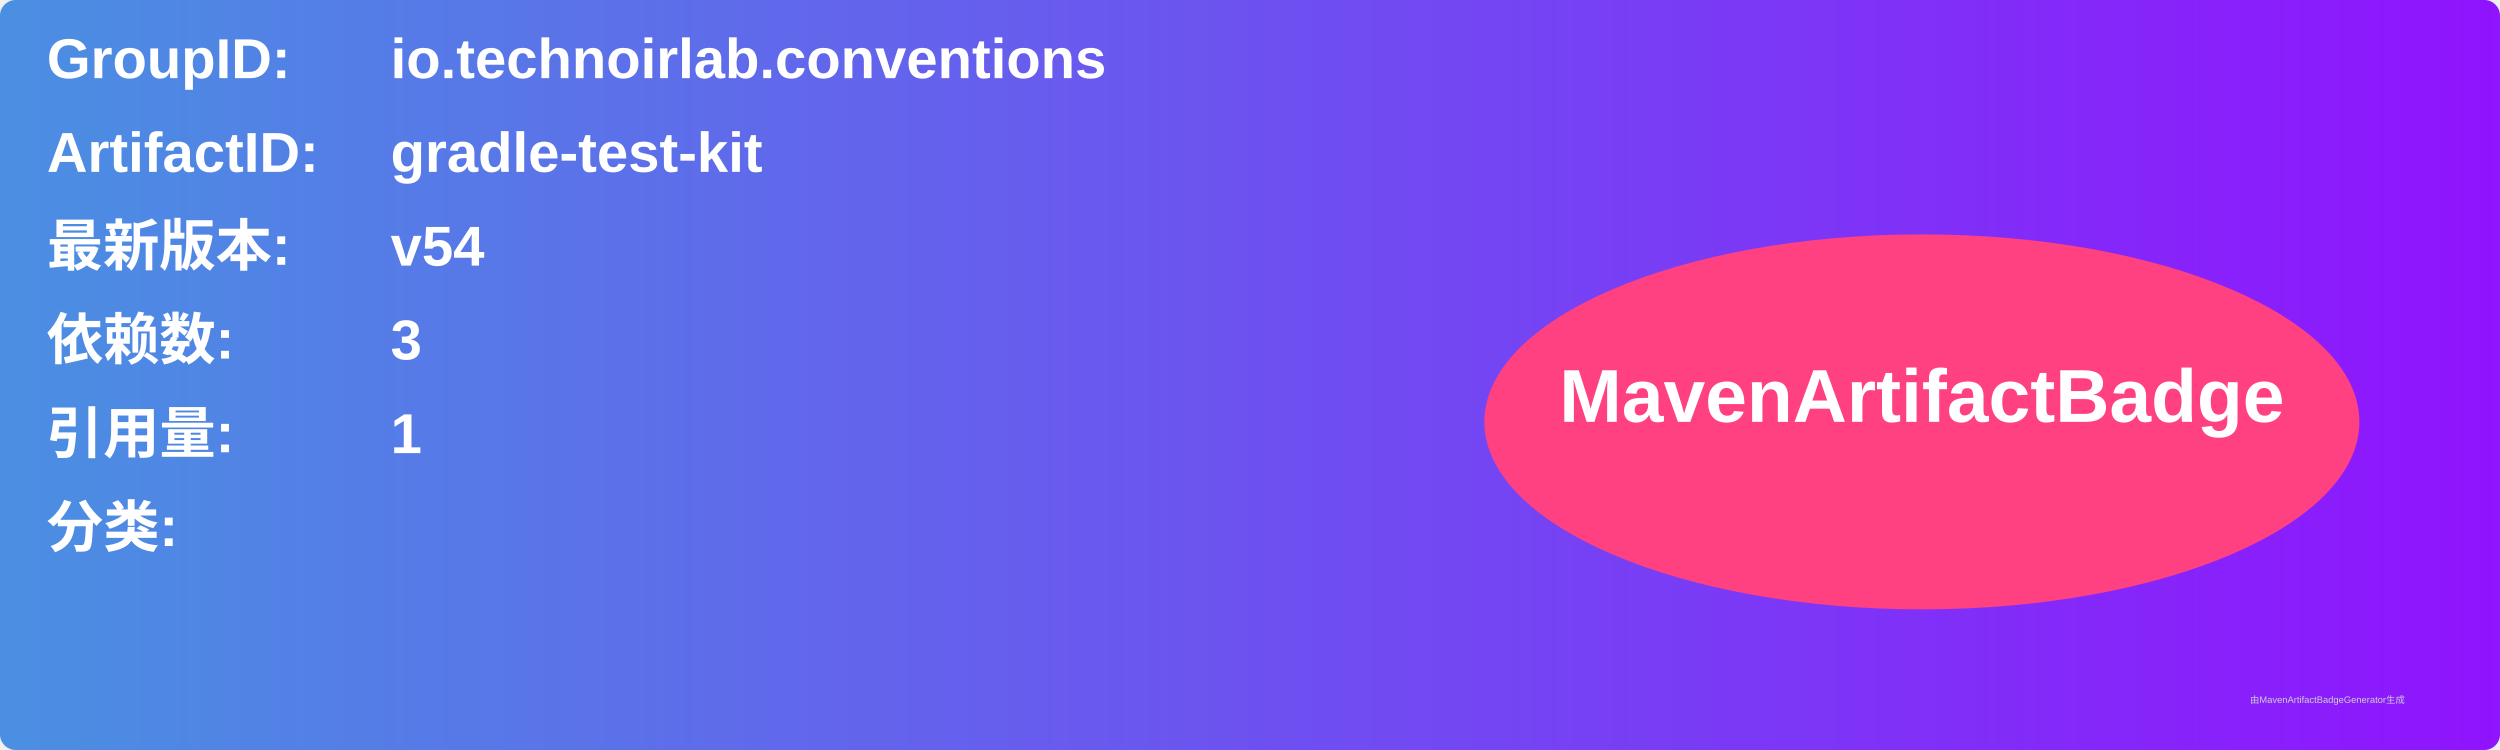
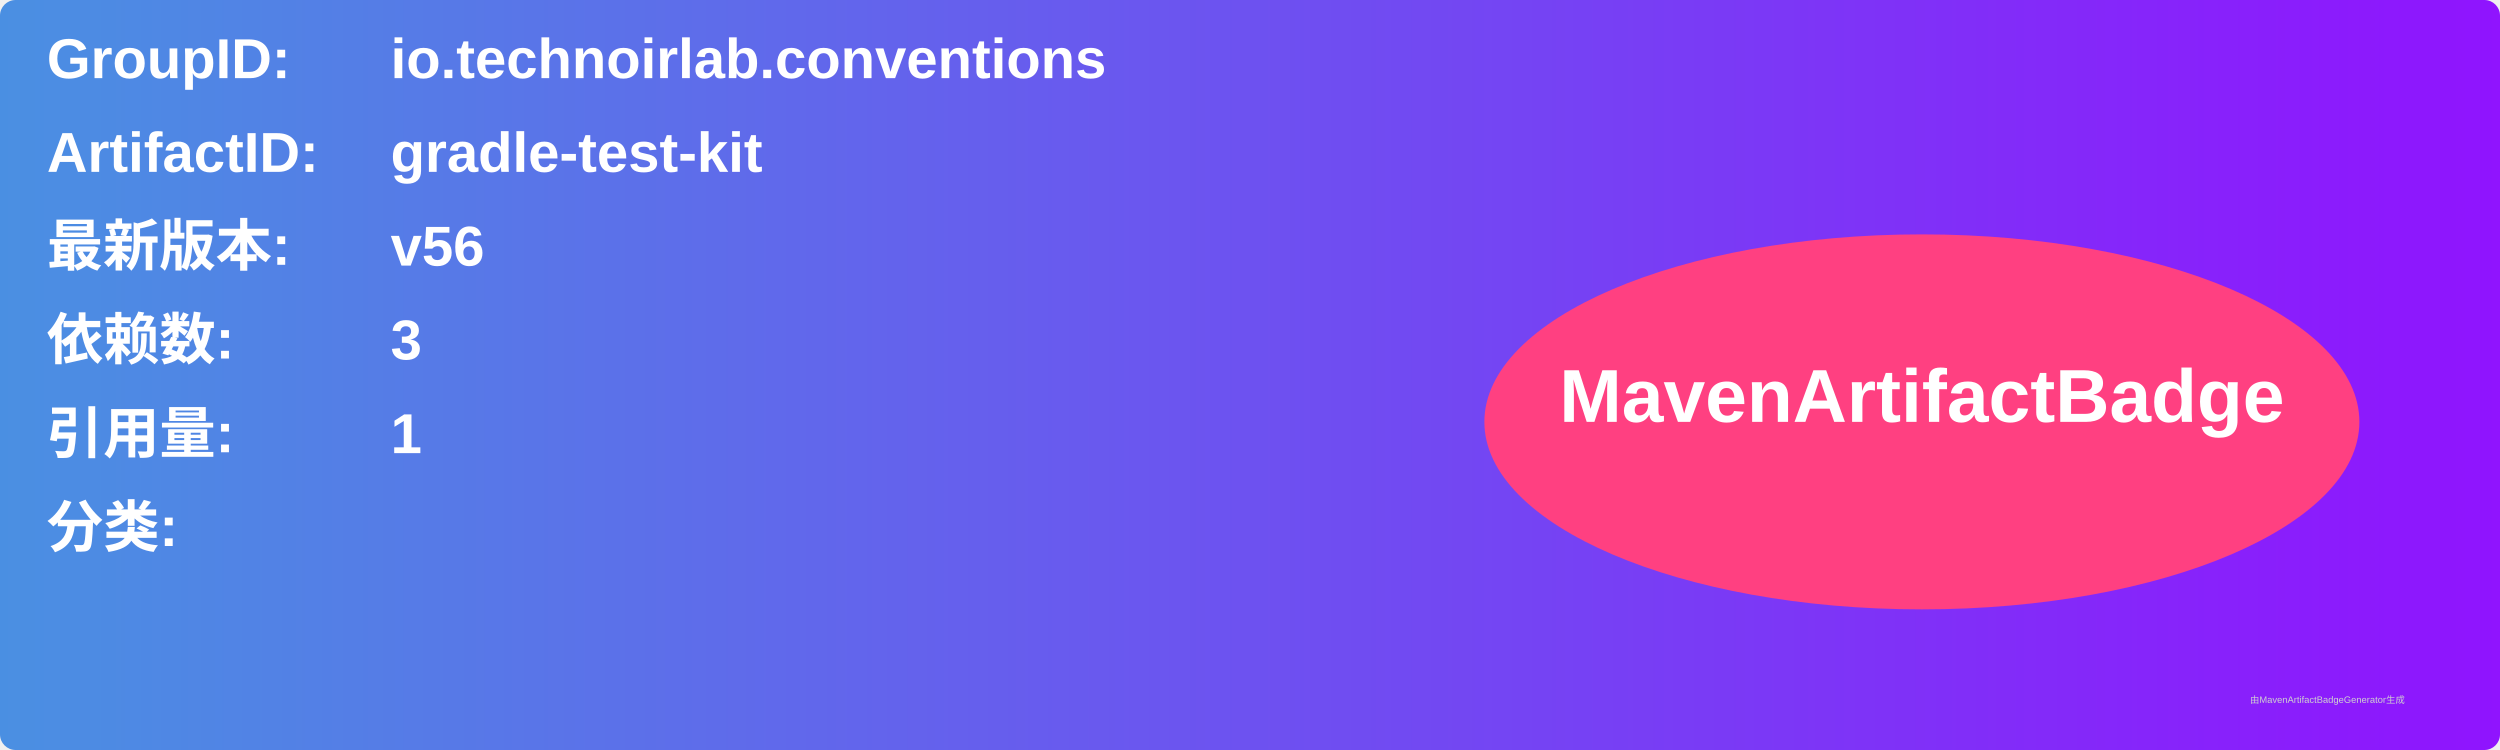
<svg xmlns="http://www.w3.org/2000/svg" width="800" height="240" viewBox="0 0 800 240">
  <linearGradient id="grad" x1="0%" y1="0%" x2="100%" y2="0%">
    <stop offset="0%" stop-color="#4a90e2" />
    <stop offset="100%" stop-color="#9013fe" />
  </linearGradient>
  <rect width="100%" height="100%" rx="5" ry="5" fill="url(#grad)" />
  <g transform="translate(15, 15)">
    <text x="0" y="10" font-family="Arial" font-size="18" fill="white" font-weight="bold" width="260">GroupID:</text>
    <text x="110" y="10" font-family="Arial" font-size="18" fill="white" font-weight="bold" width="460">io.technoirlab.conventions</text>
    <text x="0" y="40" font-family="Arial" font-size="18" fill="white" font-weight="bold" width="260">ArtifactID:</text>
    <text x="110" y="40" font-family="Arial" font-size="18" fill="white" font-weight="bold" width="460">gradle-test-kit</text>
    <text x="0" y="70" font-family="Arial" font-size="18" fill="white" font-weight="bold">最新版本:</text>
    <text x="110" y="70" font-family="Arial" font-size="18" fill="white" font-weight="bold">
-       <tspan font-weight="bold">v54</tspan>
+       <tspan font-weight="bold">v56</tspan>
    </text>
    <text x="0" y="100" font-family="Arial" font-size="18" fill="white" font-weight="bold">依赖数: </text>
    <text x="110" y="100" font-family="Arial" font-size="18" fill="white">
      <tspan font-weight="bold">3</tspan>
    </text>
    <text x="0" y="130" font-family="Arial" font-size="18" fill="white" font-weight="bold">引用量: </text>
    <text x="110" y="130" font-family="Arial" font-size="18" fill="white">
      <tspan font-weight="bold">1</tspan>
    </text>
    <text x="0" y="160" font-family="Arial" font-size="18" fill="white" font-weight="bold">分类:</text>
    <text x="10" y="190" font-family="Arial" font-size="10" fill="white">
      <tspan font-weight="bold" />
    </text>
    <ellipse cx="600" cy="120" rx="140" ry="60" fill="#ff4081" />
    <text x="600" y="120" text-anchor="middle" font-family="Arial" font-size="24" fill="white" font-weight="bold">MavenArtifactBadge</text>
  </g>
  <text x="720" y="225" font-family="Arial" font-size="3" fill="#d0d0d0">由MavenArtifactBadgeGenerator生成</text>
</svg>
